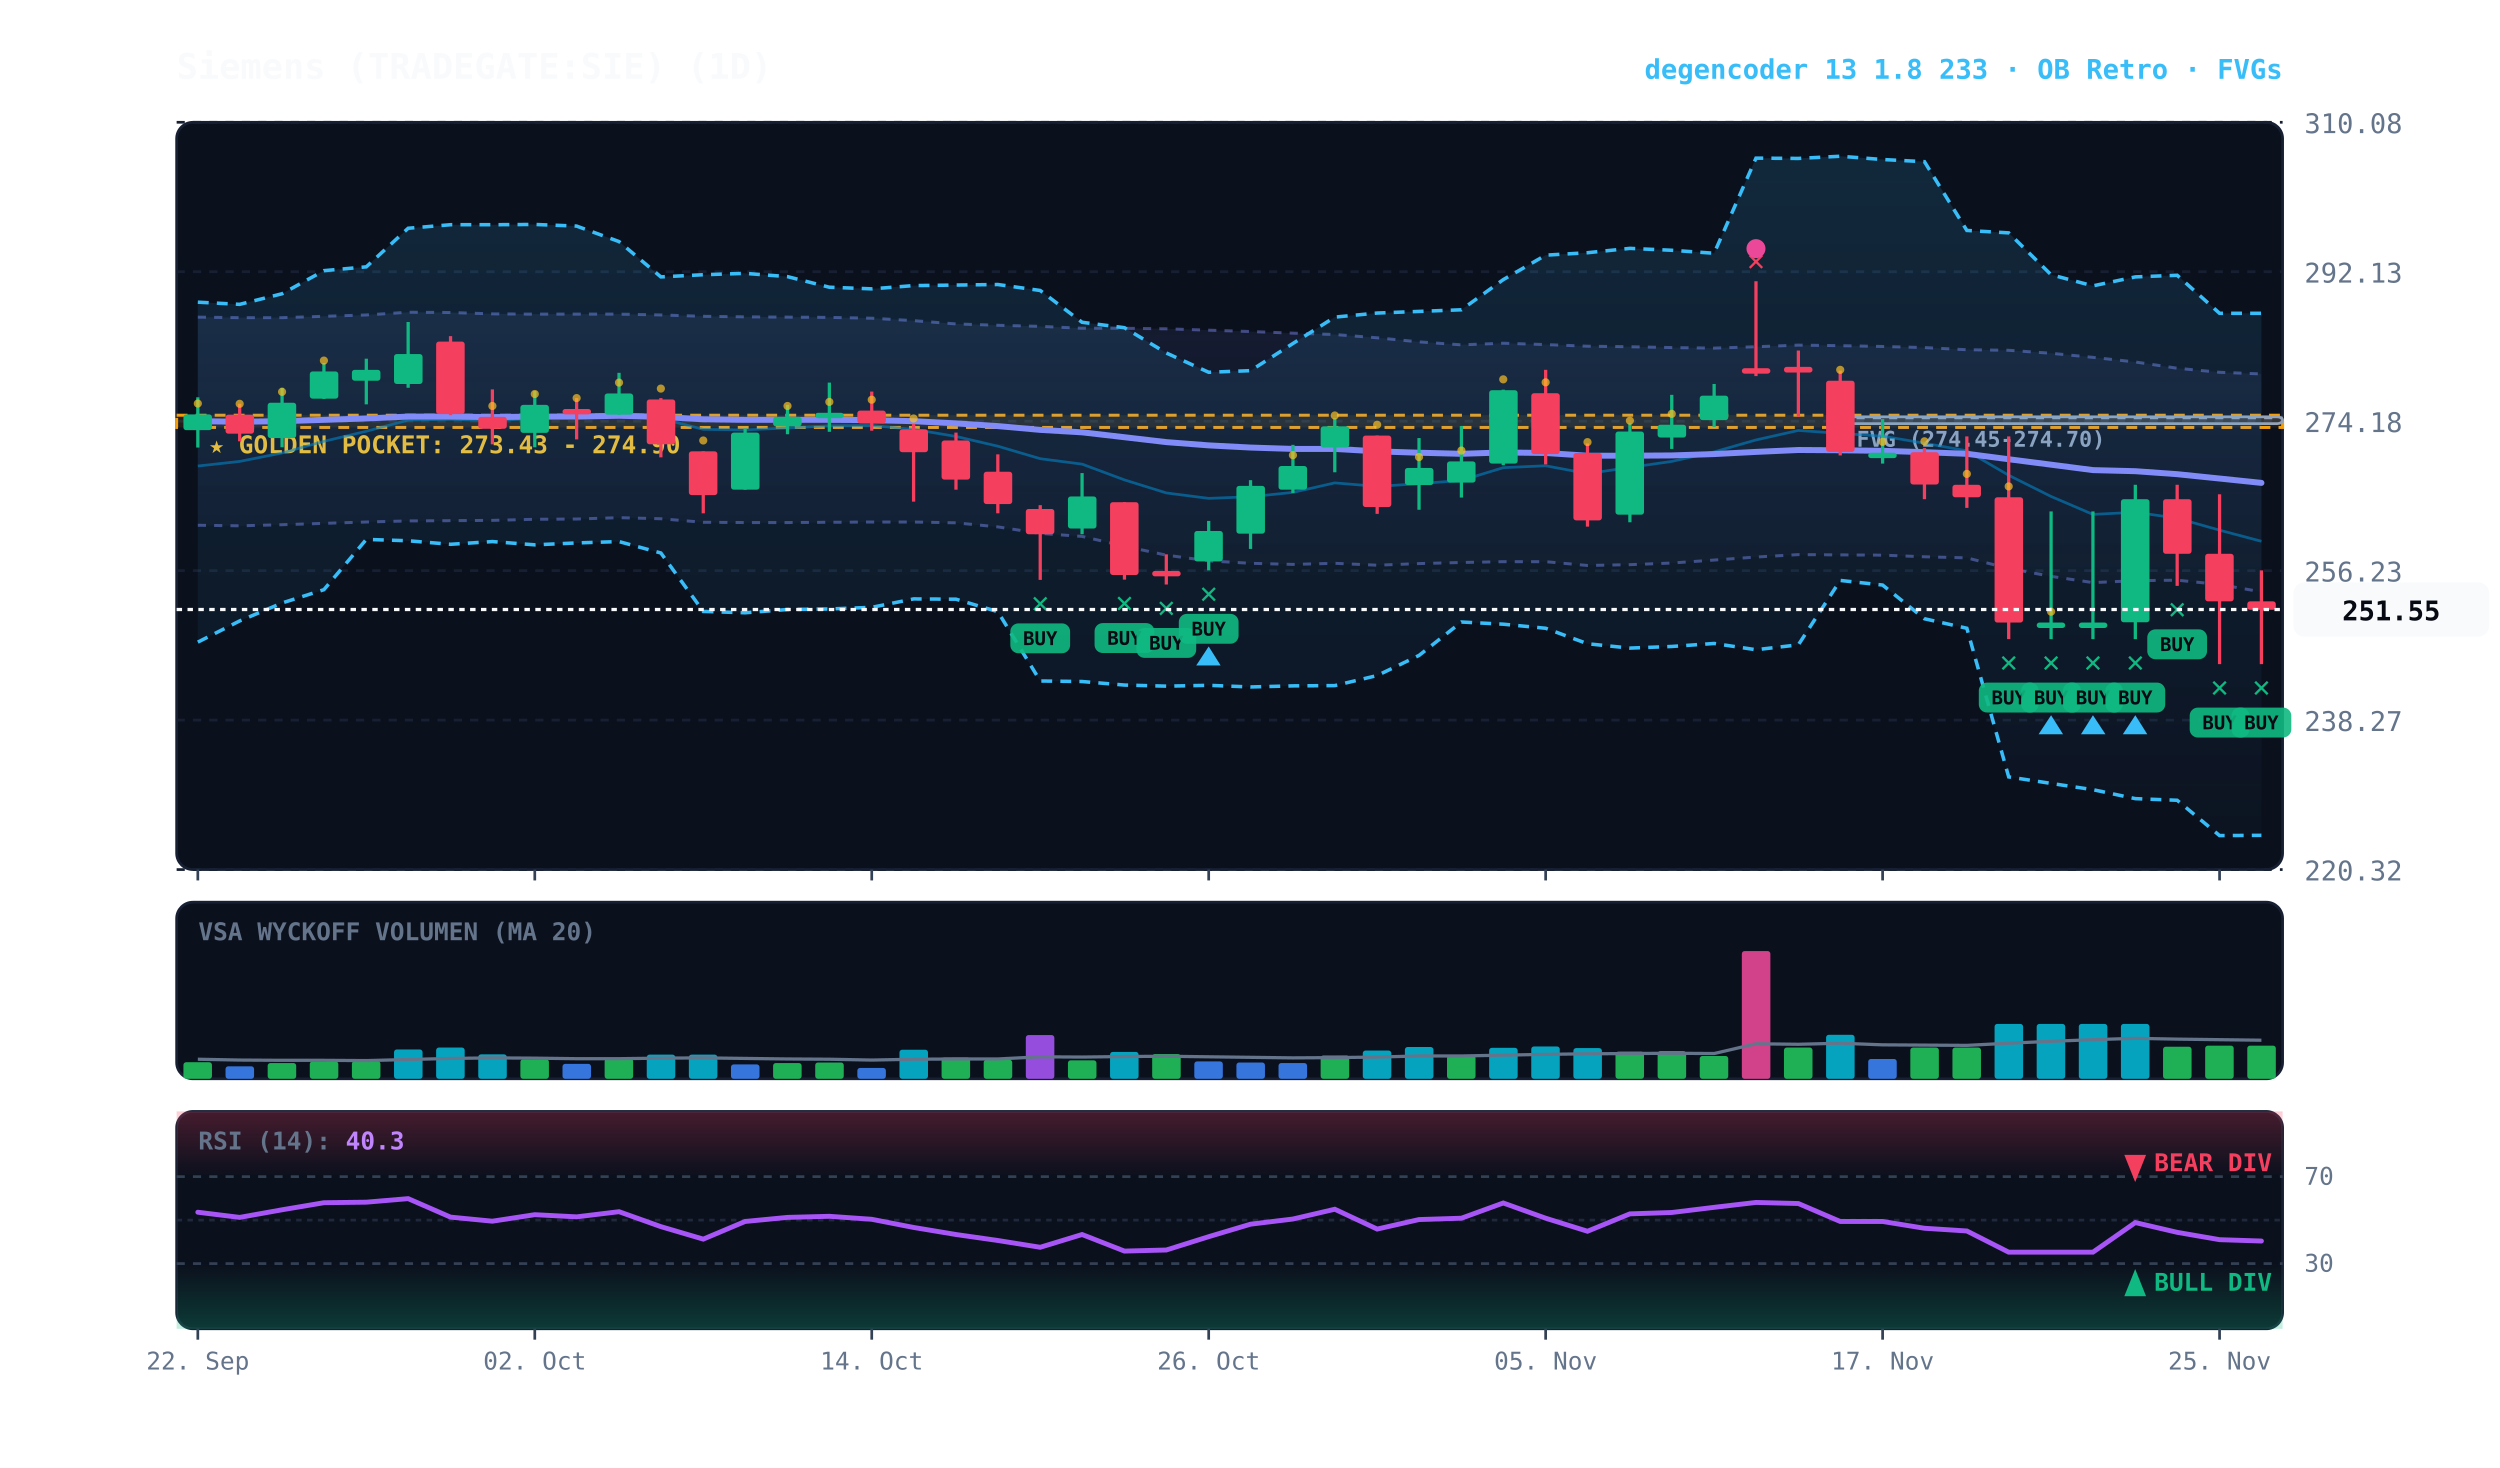
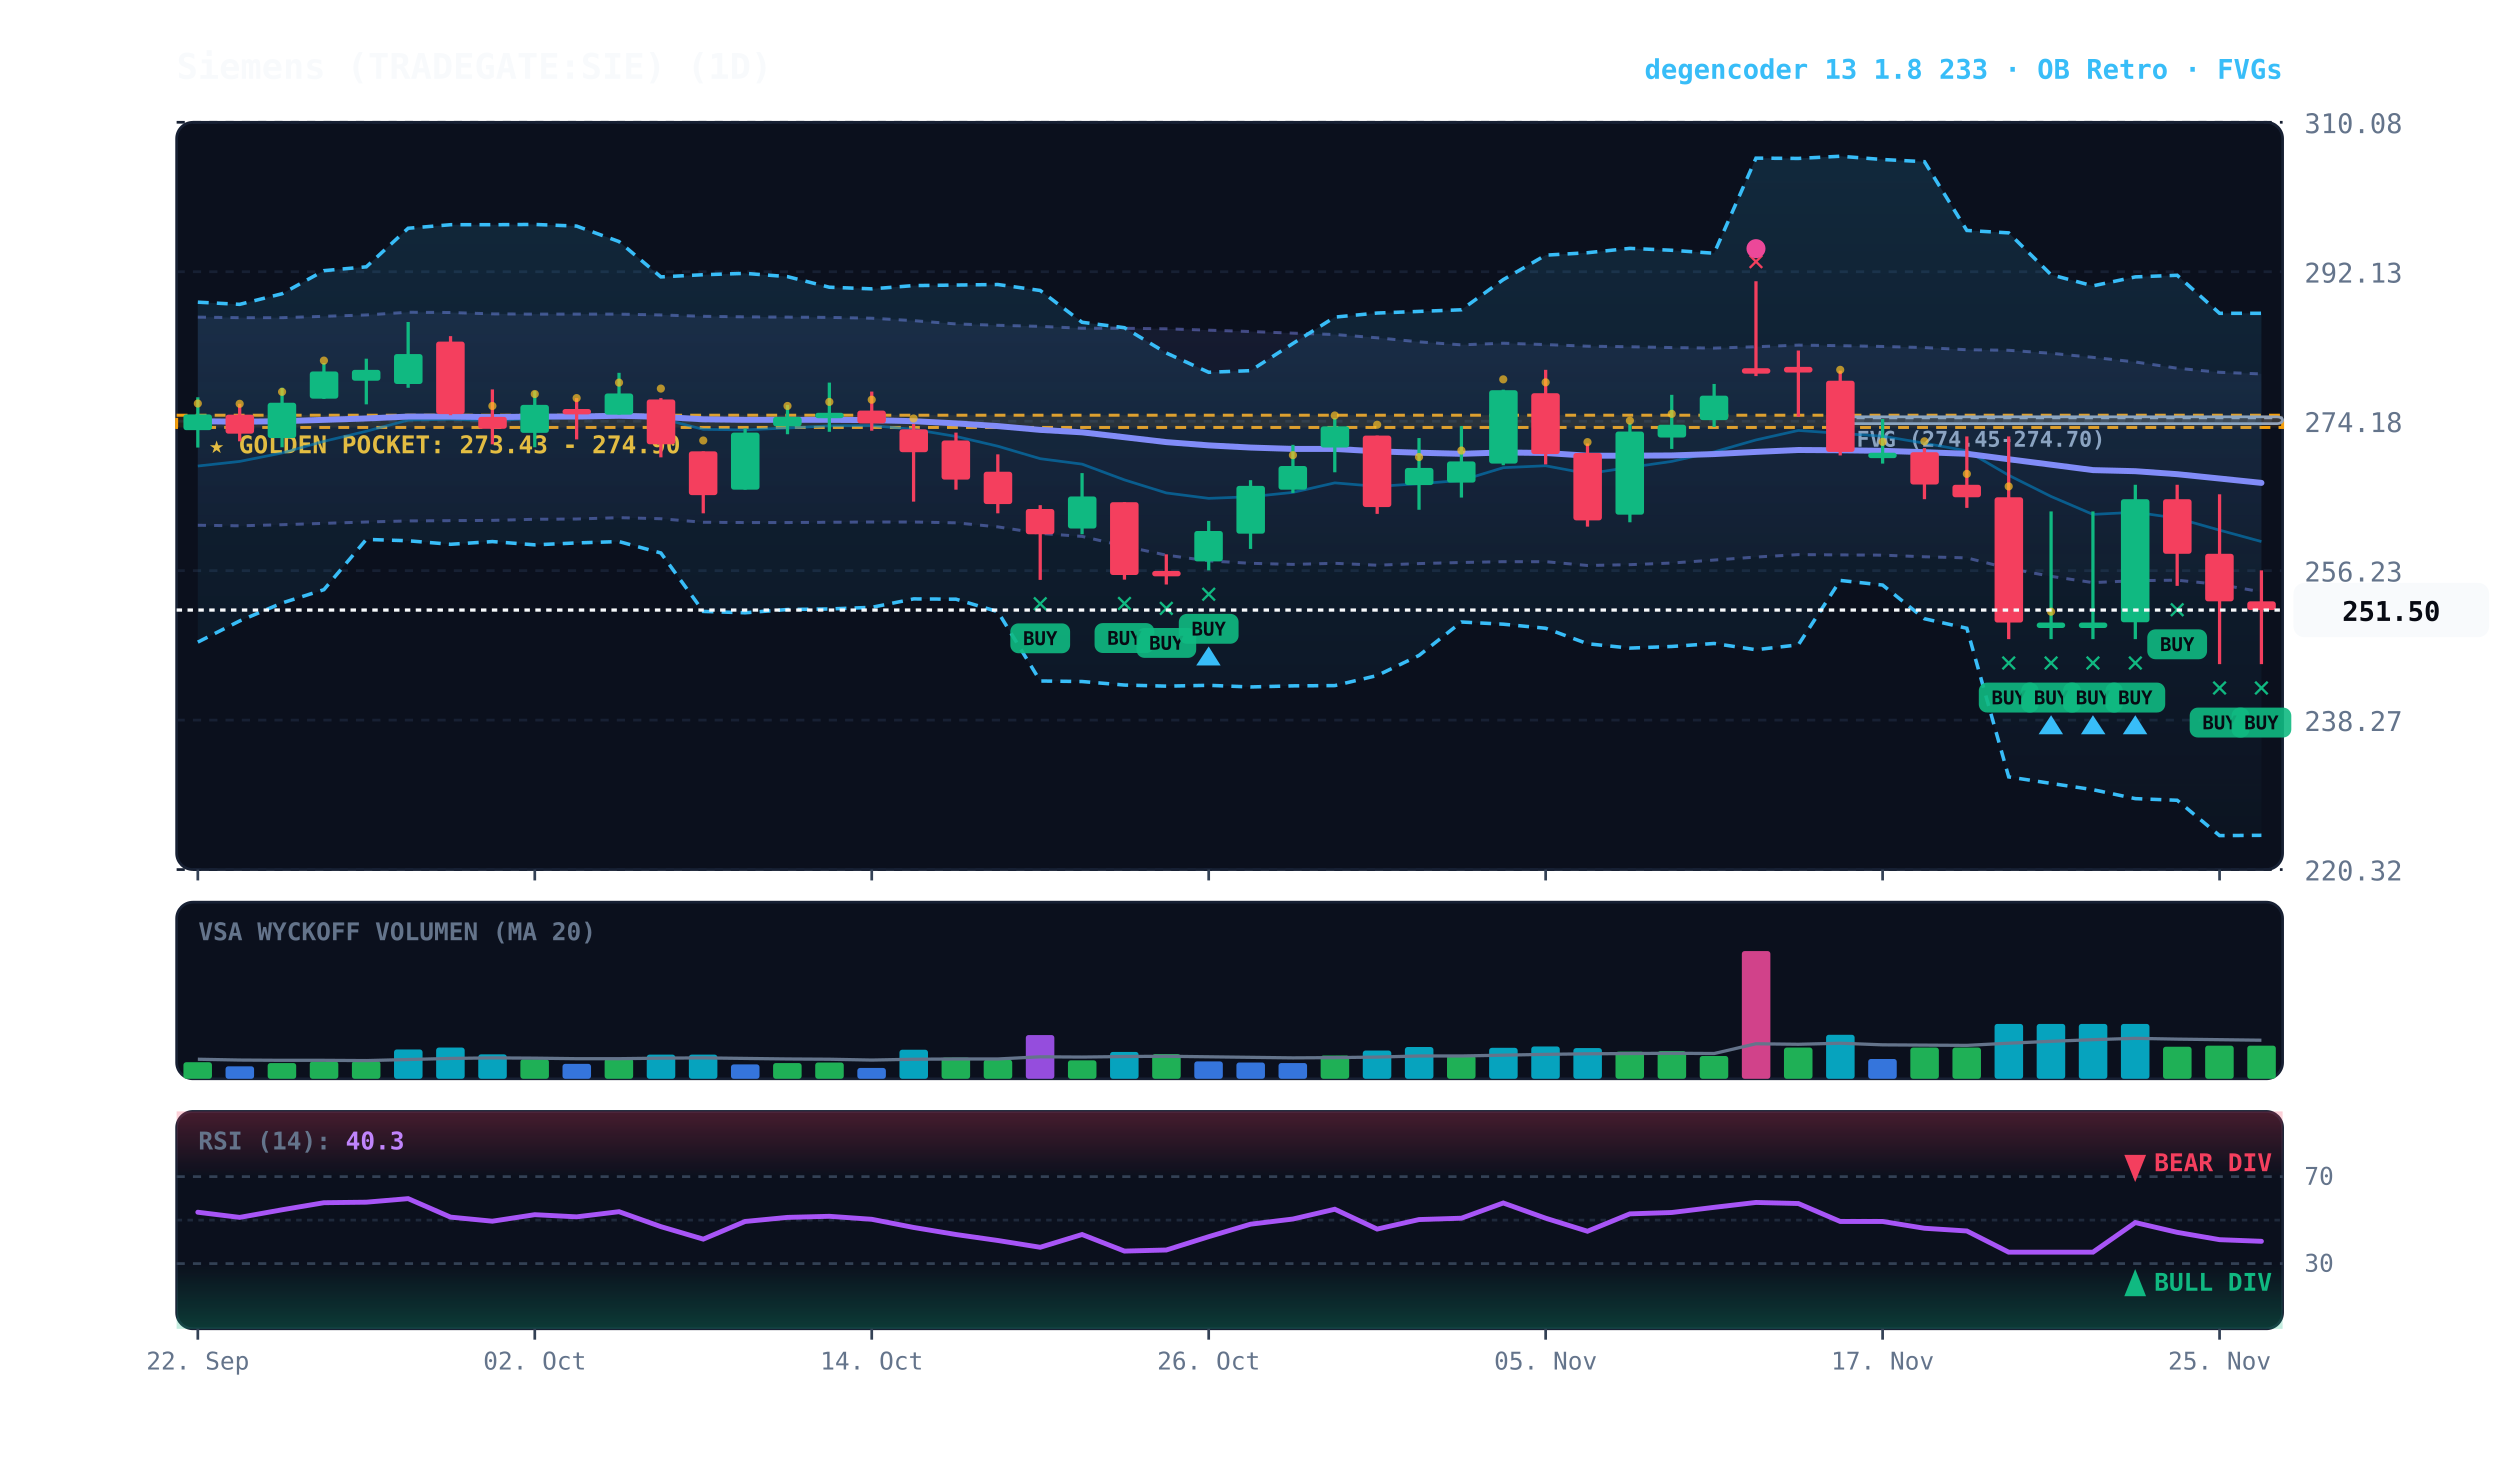
<svg xmlns="http://www.w3.org/2000/svg" viewBox="0 0 920 540" width="100%" height="100%" style="background:#070a13; font-family:'JetBrains Mono', monospace;">
  <defs>
    <linearGradient id="cloud-grad" x1="0%" y1="0%" x2="0%" y2="100%">
      <stop offset="0%" stop-color="#38bdf8" stop-opacity="0.14" />
      <stop offset="100%" stop-color="#38bdf8" stop-opacity="0.02" />
    </linearGradient>
    <linearGradient id="rfe-cloud" x1="0%" y1="0%" x2="0%" y2="100%">
      <stop offset="0%" stop-color="#818cf8" stop-opacity="0.09" />
      <stop offset="100%" stop-color="#818cf8" stop-opacity="0.02" />
    </linearGradient>
    <linearGradient id="rsi-overbought" x1="0%" y1="0%" x2="0%" y2="100%">
      <stop offset="0%" stop-color="#f43f5e" stop-opacity="0.25" />
      <stop offset="100%" stop-color="#f43f5e" stop-opacity="0.0" />
    </linearGradient>
    <linearGradient id="rsi-oversold" x1="0%" y1="0%" x2="0%" y2="100%">
      <stop offset="0%" stop-color="#10b981" stop-opacity="0.0" />
      <stop offset="100%" stop-color="#10b981" stop-opacity="0.25" />
    </linearGradient>
  </defs>
  <rect x="65" y="45" width="775" height="275" fill="#0b101d" rx="6" stroke="#172033" stroke-width="1" />
  <rect x="65" y="332" width="775" height="65" fill="#0b101d" rx="6" stroke="#172033" stroke-width="1" />
  <rect x="65" y="409" width="775" height="80" fill="#0b101d" rx="6" stroke="#172033" stroke-width="1" />
  <line x1="65" y1="320.0" x2="840" y2="320.0" stroke="#172033" stroke-dasharray="3,3" stroke-width="1" />
  <text x="848" y="324.0" fill="#64748b" font-size="10" text-anchor="start">220.32</text>
  <line x1="65" y1="265.0" x2="840" y2="265.0" stroke="#172033" stroke-dasharray="3,3" stroke-width="1" />
  <text x="848" y="269.0" fill="#64748b" font-size="10" text-anchor="start">238.27</text>
  <line x1="65" y1="210.0" x2="840" y2="210.0" stroke="#172033" stroke-dasharray="3,3" stroke-width="1" />
  <text x="848" y="214.0" fill="#64748b" font-size="10" text-anchor="start">256.23</text>
  <line x1="65" y1="155.0" x2="840" y2="155.0" stroke="#172033" stroke-dasharray="3,3" stroke-width="1" />
  <text x="848" y="159.0" fill="#64748b" font-size="10" text-anchor="start">274.18</text>
  <line x1="65" y1="100.0" x2="840" y2="100.0" stroke="#172033" stroke-dasharray="3,3" stroke-width="1" />
  <text x="848" y="104.0" fill="#64748b" font-size="10" text-anchor="start">292.13</text>
  <line x1="65" y1="45.0" x2="840" y2="45.0" stroke="#172033" stroke-dasharray="3,3" stroke-width="1" />
  <text x="848" y="49.0" fill="#64748b" font-size="10" text-anchor="start">310.08</text>
  <rect x="65" y="152.8" width="775" height="4.5" fill="rgba(245, 158, 11, 0.10)" stroke="#f59e0b" stroke-dasharray="4,3" stroke-width="1.1" />
  <text x="77" y="166.8" fill="#fbbf24" font-size="9" font-weight="bold">★ GOLDEN POCKET: 273.43 - 274.90</text>
  <rect x="677.2" y="153.4" width="162.8" height="2.5" fill="rgba(148, 163, 184, 0.18)" stroke="#94a3b8" stroke-width="1" rx="2" />
  <line x1="677.2" y1="153.8" x2="840" y2="153.8" stroke="#94a3b8" stroke-dasharray="3,3" stroke-width="1" />
  <text x="683.2" y="164.4" fill="#94a3b8" font-size="8" font-weight="bold">FVG (274.45-274.70)</text>
  <polygon points="72.8,116.7 88.2,116.9 103.8,116.9 119.2,116.4 134.8,115.9 150.2,114.9 165.8,115.0 181.2,115.5 196.8,115.6 212.2,115.6 227.8,115.6 243.2,115.9 258.8,116.4 274.2,116.6 289.8,116.7 305.2,116.8 320.8,117.1 336.2,118.0 351.8,119.2 367.2,119.7 382.8,120.1 398.2,120.8 413.8,120.8 429.2,121.0 444.8,121.5 460.2,122.0 475.8,122.6 491.2,123.1 506.8,124.3 522.2,125.8 537.8,126.9 553.2,126.3 568.8,126.8 584.2,127.4 599.8,127.6 615.2,127.9 630.8,128.1 646.2,127.6 661.8,127.0 677.2,127.2 692.8,127.5 708.2,127.9 723.8,128.7 739.2,128.9 754.8,130.0 770.2,131.5 785.8,133.2 801.2,135.5 816.8,137.0 832.2,137.6 832.2,217.8 816.8,215.1 801.2,213.5 785.8,213.7 770.2,214.4 754.8,212.1 739.2,209.2 723.8,205.3 708.2,204.9 692.8,204.3 677.2,204.2 661.8,204.1 646.2,205.0 630.8,206.1 615.2,207.2 599.8,207.8 584.2,208.1 568.8,206.7 553.2,206.7 537.8,207.0 522.2,207.4 506.8,208.0 491.2,207.3 475.8,207.7 460.2,207.3 444.8,206.4 429.2,204.3 413.8,201.0 398.2,197.4 382.8,196.3 367.2,193.9 351.8,192.4 336.2,192.1 320.8,192.1 305.2,192.2 289.8,192.3 274.2,192.3 258.8,192.2 243.2,190.9 227.8,190.5 212.2,191.0 196.8,191.1 181.2,191.5 165.8,191.6 150.2,191.7 134.8,192.1 119.2,192.6 103.8,193.1 88.2,193.5 72.8,193.3" fill="url(#rfe-cloud)" />
  <polyline points="72.8,116.7 88.2,116.9 103.8,116.9 119.2,116.4 134.8,115.9 150.2,114.9 165.8,115.0 181.2,115.5 196.8,115.6 212.2,115.6 227.8,115.6 243.2,115.9 258.8,116.4 274.2,116.6 289.8,116.7 305.2,116.8 320.8,117.1 336.2,118.0 351.8,119.2 367.2,119.7 382.8,120.1 398.2,120.8 413.8,120.8 429.2,121.0 444.8,121.5 460.2,122.0 475.8,122.6 491.2,123.1 506.8,124.3 522.2,125.8 537.8,126.9 553.2,126.3 568.8,126.8 584.2,127.4 599.8,127.6 615.2,127.9 630.8,128.1 646.2,127.6 661.8,127.0 677.2,127.2 692.8,127.5 708.2,127.9 723.8,128.7 739.2,128.9 754.8,130.0 770.2,131.5 785.8,133.2 801.2,135.5 816.8,137.0 832.2,137.6" fill="none" stroke="#818cf8" stroke-width="1.1" stroke-opacity="0.45" stroke-dasharray="3,3" />
  <polyline points="72.8,193.3 88.2,193.5 103.8,193.1 119.2,192.6 134.8,192.1 150.2,191.7 165.8,191.6 181.2,191.5 196.8,191.1 212.2,191.0 227.8,190.5 243.2,190.9 258.8,192.2 274.2,192.3 289.8,192.3 305.2,192.2 320.8,192.1 336.2,192.1 351.8,192.4 367.2,193.9 382.8,196.3 398.2,197.4 413.8,201.0 429.2,204.3 444.8,206.4 460.2,207.3 475.8,207.7 491.2,207.3 506.8,208.0 522.2,207.4 537.8,207.0 553.2,206.7 568.8,206.7 584.2,208.1 599.8,207.8 615.2,207.2 630.8,206.1 646.2,205.0 661.8,204.1 677.2,204.2 692.8,204.3 708.2,204.9 723.8,205.3 739.2,209.2 754.8,212.1 770.2,214.4 785.8,213.7 801.2,213.5 816.8,215.1 832.2,217.8" fill="none" stroke="#818cf8" stroke-width="1.1" stroke-opacity="0.45" stroke-dasharray="3,3" />
  <polygon points="72.8,111.2 88.2,112.0 103.8,108.1 119.2,99.6 134.8,98.2 150.2,84.0 165.8,82.7 181.2,82.7 196.8,82.6 212.2,83.2 227.8,88.9 243.2,101.9 258.8,101.1 274.2,100.6 289.8,101.8 305.2,105.7 320.8,106.3 336.2,105.1 351.8,104.9 367.2,104.7 382.8,106.9 398.2,118.6 413.8,120.6 429.2,129.9 444.8,137.0 460.2,136.4 475.8,126.4 491.2,116.7 506.8,115.2 522.2,114.6 537.8,114.0 553.2,102.9 568.8,93.9 584.2,93.0 599.8,91.4 615.2,92.1 630.8,93.2 646.2,58.2 661.8,58.3 677.2,57.5 692.8,58.7 708.2,59.5 723.8,84.8 739.2,85.7 754.8,101.1 770.2,105.2 785.8,101.9 801.2,101.3 816.8,115.3 832.2,115.3 832.2,307.4 816.8,307.5 801.2,294.5 785.8,293.9 770.2,290.6 754.8,288.3 739.2,285.9 723.8,231.2 708.2,227.7 692.8,215.3 677.2,213.6 661.8,237.3 646.2,239.1 630.8,236.8 615.2,237.9 599.8,238.5 584.2,236.9 568.8,231.2 553.2,229.7 537.8,228.9 522.2,241.2 506.8,248.6 491.2,252.3 475.8,252.4 460.2,252.8 444.8,252.2 429.2,252.5 413.8,252.1 398.2,250.8 382.8,250.6 367.2,225.1 351.8,220.5 336.2,220.4 320.8,223.5 305.2,224.1 289.8,224.3 274.2,225.5 258.8,225.0 243.2,203.5 227.8,199.3 212.2,199.8 196.8,200.5 181.2,199.3 165.8,200.3 150.2,199.0 134.8,198.5 119.2,217.0 103.8,221.9 88.2,228.5 72.8,236.3" fill="url(#cloud-grad)" />
  <polyline points="72.8,111.2 88.2,112.0 103.8,108.1 119.2,99.6 134.8,98.2 150.2,84.0 165.8,82.7 181.2,82.7 196.8,82.6 212.2,83.2 227.8,88.9 243.2,101.9 258.8,101.1 274.2,100.6 289.8,101.8 305.2,105.7 320.8,106.3 336.2,105.1 351.8,104.9 367.2,104.7 382.8,106.9 398.2,118.6 413.8,120.6 429.2,129.9 444.8,137.0 460.2,136.4 475.8,126.4 491.2,116.7 506.8,115.2 522.2,114.6 537.8,114.0 553.2,102.9 568.8,93.9 584.2,93.0 599.8,91.4 615.2,92.1 630.8,93.2 646.2,58.2 661.8,58.3 677.2,57.5 692.8,58.7 708.2,59.5 723.8,84.8 739.2,85.7 754.8,101.1 770.2,105.2 785.8,101.9 801.2,101.3 816.8,115.3 832.2,115.3" fill="none" stroke="#38bdf8" stroke-width="1.3" stroke-dasharray="4,3" />
  <polyline points="72.8,236.3 88.2,228.5 103.8,221.9 119.2,217.0 134.8,198.5 150.2,199.0 165.8,200.3 181.2,199.3 196.8,200.5 212.2,199.8 227.8,199.3 243.2,203.5 258.8,225.0 274.2,225.5 289.8,224.3 305.2,224.1 320.8,223.5 336.2,220.4 351.8,220.5 367.2,225.1 382.8,250.6 398.2,250.8 413.8,252.1 429.2,252.5 444.8,252.2 460.2,252.8 475.8,252.4 491.2,252.3 506.8,248.6 522.2,241.2 537.8,228.9 553.2,229.7 568.8,231.2 584.2,236.9 599.8,238.5 615.2,237.9 630.8,236.8 646.2,239.1 661.8,237.3 677.2,213.6 692.8,215.3 708.2,227.7 723.8,231.2 739.2,285.9 754.8,288.3 770.2,290.6 785.8,293.9 801.2,294.5 816.8,307.5 832.2,307.4" fill="none" stroke="#38bdf8" stroke-width="1.3" stroke-dasharray="4,3" />
-   <polyline points="72.8,171.5 88.2,169.8 103.8,166.7 119.2,162.4 134.8,158.7 150.2,154.6 165.8,154.3 181.2,154.8 196.8,154.0 212.2,153.6 227.8,152.4 243.2,154.0 258.8,158.0 274.2,158.2 289.8,157.5 305.2,156.7 320.8,156.6 336.2,158.0 351.8,160.6 367.2,164.2 382.8,168.8 398.2,170.8 413.8,176.6 429.2,181.4 444.8,183.4 460.2,182.8 475.8,181.2 491.2,177.7 506.8,179.0 522.2,178.0 537.8,176.8 553.2,172.1 568.8,171.4 584.2,174.3 599.8,172.0 615.2,169.8 630.8,166.3 646.2,161.9 661.8,158.4 677.2,159.5 692.8,160.5 708.2,163.1 723.8,165.9 739.2,174.9 754.8,182.7 770.2,189.3 785.8,188.5 801.2,190.7 816.8,195.1 832.2,199.2" fill="none" stroke="#0284c7" stroke-width="1.0" stroke-opacity="0.6" />
+   <polyline points="72.8,171.5 88.2,169.8 103.8,166.7 119.2,162.4 134.8,158.7 150.2,154.6 165.8,154.3 181.2,154.8 196.8,154.0 212.2,153.6 227.8,152.4 243.2,154.0 258.8,158.0 274.2,158.2 289.8,157.5 305.2,156.7 320.8,156.6 336.2,158.0 351.8,160.6 367.2,164.2 382.8,168.8 398.2,170.8 413.8,176.6 429.2,181.4 444.8,183.4 460.2,182.8 475.8,181.2 491.2,177.7 506.8,179.0 522.2,178.0 537.8,176.8 553.2,172.1 568.8,171.4 584.2,174.3 599.8,172.0 615.2,169.8 630.8,166.3 646.2,161.9 661.8,158.4 677.2,159.5 692.8,160.5 708.2,163.1 723.8,165.9 739.2,174.9 754.8,182.7 770.2,189.3 785.8,188.5 801.2,190.7 816.8,195.1 832.2,199.3" fill="none" stroke="#0284c7" stroke-width="1.0" stroke-opacity="0.6" />
  <polyline points="72.8,155.0 88.2,155.2 103.8,155.0 119.2,154.5 134.8,154.0 150.2,153.3 165.8,153.3 181.2,153.5 196.8,153.3 212.2,153.3 227.8,153.0 243.2,153.4 258.8,154.3 274.2,154.5 289.8,154.5 305.2,154.5 320.8,154.6 336.2,155.0 351.8,155.8 367.2,156.8 382.8,158.2 398.2,159.1 413.8,160.9 429.2,162.7 444.8,163.9 460.2,164.7 475.8,165.2 491.2,165.2 506.8,166.1 522.2,166.6 537.8,167.0 553.2,166.5 568.8,166.7 584.2,167.7 599.8,167.7 615.2,167.6 630.8,167.1 646.2,166.3 661.8,165.6 677.2,165.7 692.8,165.9 708.2,166.4 723.8,167.0 739.2,169.0 754.8,171.0 770.2,173.0 785.8,173.4 801.2,174.5 816.8,176.1 832.2,177.7" fill="none" stroke="#818cf8" stroke-width="2.2" stroke-linecap="round" />
  <line x1="72.8" y1="146.2" x2="72.8" y2="164.7" stroke="#10b981" stroke-width="1.2" />
  <rect x="67.5" y="152.5" width="10.5" height="5.8" fill="#10b981" rx="1" />
  <circle cx="72.8" cy="148.5" r="1.5" fill="#fbbf24" opacity="0.7" />
  <line x1="88.2" y1="148.6" x2="88.2" y2="162.4" stroke="#f43f5e" stroke-width="1.2" />
  <rect x="83.0" y="152.6" width="10.5" height="7.0" fill="#f43f5e" rx="1" />
  <circle cx="88.2" cy="148.6" r="1.5" fill="#fbbf24" opacity="0.7" />
  <line x1="103.8" y1="142.7" x2="103.8" y2="164.6" stroke="#10b981" stroke-width="1.2" />
  <rect x="98.5" y="148.2" width="10.5" height="13.0" fill="#10b981" rx="1" />
  <circle cx="103.8" cy="144.2" r="1.5" fill="#fbbf24" opacity="0.7" />
  <line x1="119.2" y1="133.6" x2="119.2" y2="146.8" stroke="#10b981" stroke-width="1.2" />
  <rect x="114.0" y="136.7" width="10.5" height="10.0" fill="#10b981" rx="1" />
  <circle cx="119.2" cy="132.7" r="1.5" fill="#fbbf24" opacity="0.7" />
  <line x1="134.8" y1="132.0" x2="134.8" y2="148.8" stroke="#10b981" stroke-width="1.2" />
  <rect x="129.5" y="136.1" width="10.5" height="4.0" fill="#10b981" rx="1" />
  <line x1="150.2" y1="118.5" x2="150.2" y2="142.7" stroke="#10b981" stroke-width="1.2" />
  <rect x="145.0" y="130.3" width="10.5" height="11.0" fill="#10b981" rx="1" />
  <line x1="165.8" y1="123.7" x2="165.8" y2="152.8" stroke="#f43f5e" stroke-width="1.2" />
  <rect x="160.5" y="125.7" width="10.5" height="26.7" fill="#f43f5e" rx="1" />
  <line x1="181.2" y1="143.3" x2="181.2" y2="163.5" stroke="#f43f5e" stroke-width="1.2" />
  <rect x="176.0" y="153.4" width="10.5" height="4.4" fill="#f43f5e" rx="1" />
  <circle cx="181.2" cy="149.4" r="1.5" fill="#fbbf24" opacity="0.7" />
  <line x1="196.8" y1="143.9" x2="196.8" y2="164.6" stroke="#10b981" stroke-width="1.2" />
  <rect x="191.5" y="149.0" width="10.5" height="10.3" fill="#10b981" rx="1" />
  <circle cx="196.8" cy="145.0" r="1.5" fill="#fbbf24" opacity="0.7" />
  <line x1="212.2" y1="146.5" x2="212.2" y2="161.7" stroke="#f43f5e" stroke-width="1.2" />
  <rect x="207.0" y="150.5" width="10.5" height="2.0" fill="#f43f5e" rx="1" />
  <circle cx="212.2" cy="146.5" r="1.5" fill="#fbbf24" opacity="0.7" />
  <line x1="227.8" y1="137.2" x2="227.8" y2="152.6" stroke="#10b981" stroke-width="1.2" />
  <rect x="222.5" y="144.8" width="10.5" height="7.8" fill="#10b981" rx="1" />
  <circle cx="227.8" cy="140.8" r="1.5" fill="#fbbf24" opacity="0.7" />
  <line x1="243.2" y1="146.5" x2="243.2" y2="168.3" stroke="#f43f5e" stroke-width="1.2" />
  <rect x="238.0" y="147.0" width="10.5" height="16.5" fill="#f43f5e" rx="1" />
  <circle cx="243.2" cy="143.0" r="1.5" fill="#fbbf24" opacity="0.7" />
  <line x1="258.8" y1="166.1" x2="258.8" y2="188.9" stroke="#f43f5e" stroke-width="1.2" />
  <rect x="253.5" y="166.1" width="10.5" height="16.1" fill="#f43f5e" rx="1" />
  <circle cx="258.8" cy="162.1" r="1.5" fill="#fbbf24" opacity="0.7" />
  <line x1="274.2" y1="157.7" x2="274.2" y2="180.2" stroke="#10b981" stroke-width="1.2" />
  <rect x="269.0" y="159.2" width="10.5" height="21.0" fill="#10b981" rx="1" />
  <line x1="289.8" y1="149.0" x2="289.8" y2="159.8" stroke="#10b981" stroke-width="1.2" />
  <rect x="284.5" y="153.4" width="10.5" height="3.5" fill="#10b981" rx="1" />
  <circle cx="289.8" cy="149.4" r="1.5" fill="#fbbf24" opacity="0.7" />
  <line x1="305.2" y1="140.8" x2="305.2" y2="158.9" stroke="#10b981" stroke-width="1.2" />
  <rect x="300.0" y="151.9" width="10.5" height="2.0" fill="#10b981" rx="1" />
  <circle cx="305.2" cy="147.9" r="1.5" fill="#fbbf24" opacity="0.7" />
  <line x1="320.8" y1="144.1" x2="320.8" y2="158.5" stroke="#f43f5e" stroke-width="1.2" />
  <rect x="315.5" y="151.1" width="10.5" height="4.7" fill="#f43f5e" rx="1" />
  <circle cx="320.8" cy="147.1" r="1.5" fill="#fbbf24" opacity="0.7" />
  <line x1="336.2" y1="156.0" x2="336.2" y2="184.6" stroke="#f43f5e" stroke-width="1.2" />
  <rect x="331.0" y="158.0" width="10.5" height="8.4" fill="#f43f5e" rx="1" />
  <circle cx="336.2" cy="154.0" r="1.5" fill="#fbbf24" opacity="0.7" />
  <line x1="351.8" y1="159.2" x2="351.8" y2="180.2" stroke="#f43f5e" stroke-width="1.2" />
  <rect x="346.5" y="162.1" width="10.5" height="14.4" fill="#f43f5e" rx="1" />
  <line x1="367.2" y1="167.2" x2="367.2" y2="188.9" stroke="#f43f5e" stroke-width="1.2" />
  <rect x="362.0" y="173.6" width="10.5" height="11.9" fill="#f43f5e" rx="1" />
  <line x1="382.8" y1="185.9" x2="382.8" y2="213.4" stroke="#f43f5e" stroke-width="1.2" />
  <rect x="377.5" y="187.3" width="10.5" height="9.3" fill="#f43f5e" rx="1" />
  <text x="382.8" y="225.4" fill="#10b981" font-size="11" font-weight="bold" text-anchor="middle">✕</text>
  <rect x="371.8" y="229.4" width="22" height="11" fill="#10b981" rx="3" opacity="0.9" />
  <text x="382.8" y="237.4" fill="#070a13" font-size="7" font-weight="bold" text-anchor="middle">BUY</text>
  <line x1="398.2" y1="174.1" x2="398.2" y2="196.6" stroke="#10b981" stroke-width="1.2" />
  <rect x="393.0" y="182.7" width="10.5" height="11.8" fill="#10b981" rx="1" />
  <line x1="413.8" y1="184.8" x2="413.8" y2="213.3" stroke="#f43f5e" stroke-width="1.2" />
  <rect x="408.5" y="184.8" width="10.5" height="26.8" fill="#f43f5e" rx="1" />
  <text x="413.8" y="225.3" fill="#10b981" font-size="11" font-weight="bold" text-anchor="middle">✕</text>
  <rect x="402.8" y="229.3" width="22" height="11" fill="#10b981" rx="3" opacity="0.9" />
  <text x="413.8" y="237.3" fill="#070a13" font-size="7" font-weight="bold" text-anchor="middle">BUY</text>
  <line x1="429.2" y1="204.0" x2="429.2" y2="215.1" stroke="#f43f5e" stroke-width="1.2" />
  <rect x="424.0" y="210.1" width="10.5" height="2.0" fill="#f43f5e" rx="1" />
  <text x="429.2" y="227.1" fill="#10b981" font-size="11" font-weight="bold" text-anchor="middle">✕</text>
  <rect x="418.2" y="231.1" width="22" height="11" fill="#10b981" rx="3" opacity="0.9" />
  <text x="429.2" y="239.1" fill="#070a13" font-size="7" font-weight="bold" text-anchor="middle">BUY</text>
  <line x1="444.8" y1="191.7" x2="444.8" y2="209.9" stroke="#10b981" stroke-width="1.2" />
  <rect x="439.5" y="195.4" width="10.5" height="11.2" fill="#10b981" rx="1" />
  <text x="444.8" y="221.9" fill="#10b981" font-size="11" font-weight="bold" text-anchor="middle">✕</text>
  <rect x="433.8" y="225.9" width="22" height="11" fill="#10b981" rx="3" opacity="0.9" />
  <text x="444.8" y="233.9" fill="#070a13" font-size="7" font-weight="bold" text-anchor="middle">BUY</text>
  <polygon points="444.8,237.9 440.2,244.9 449.2,244.9" fill="#38bdf8" />
  <line x1="460.2" y1="176.7" x2="460.2" y2="202.0" stroke="#10b981" stroke-width="1.2" />
  <rect x="455.0" y="178.8" width="10.5" height="17.6" fill="#10b981" rx="1" />
  <line x1="475.8" y1="163.7" x2="475.8" y2="181.4" stroke="#10b981" stroke-width="1.2" />
  <rect x="470.5" y="171.5" width="10.5" height="8.7" fill="#10b981" rx="1" />
  <circle cx="475.8" cy="167.5" r="1.5" fill="#fbbf24" opacity="0.7" />
  <line x1="491.2" y1="153.9" x2="491.2" y2="173.8" stroke="#10b981" stroke-width="1.2" />
  <rect x="486.0" y="156.9" width="10.5" height="7.8" fill="#10b981" rx="1" />
  <circle cx="491.2" cy="152.9" r="1.5" fill="#fbbf24" opacity="0.7" />
  <line x1="506.8" y1="160.3" x2="506.8" y2="189.1" stroke="#f43f5e" stroke-width="1.2" />
  <rect x="501.5" y="160.3" width="10.5" height="26.3" fill="#f43f5e" rx="1" />
  <circle cx="506.8" cy="156.3" r="1.5" fill="#fbbf24" opacity="0.7" />
  <line x1="522.2" y1="161.2" x2="522.2" y2="187.6" stroke="#10b981" stroke-width="1.2" />
  <rect x="517.0" y="172.2" width="10.5" height="6.3" fill="#10b981" rx="1" />
  <circle cx="522.2" cy="168.2" r="1.5" fill="#fbbf24" opacity="0.7" />
  <line x1="537.8" y1="156.8" x2="537.8" y2="183.1" stroke="#10b981" stroke-width="1.2" />
  <rect x="532.5" y="169.8" width="10.5" height="7.8" fill="#10b981" rx="1" />
  <circle cx="537.8" cy="165.8" r="1.5" fill="#fbbf24" opacity="0.7" />
  <line x1="553.2" y1="143.4" x2="553.2" y2="171.2" stroke="#10b981" stroke-width="1.2" />
  <rect x="548.0" y="143.6" width="10.5" height="27.0" fill="#10b981" rx="1" />
  <circle cx="553.2" cy="139.6" r="1.5" fill="#fbbf24" opacity="0.7" />
  <line x1="568.8" y1="136.1" x2="568.8" y2="170.9" stroke="#f43f5e" stroke-width="1.2" />
  <rect x="563.5" y="144.7" width="10.5" height="22.4" fill="#f43f5e" rx="1" />
  <circle cx="568.8" cy="140.7" r="1.5" fill="#fbbf24" opacity="0.7" />
  <line x1="584.2" y1="163.2" x2="584.2" y2="193.8" stroke="#f43f5e" stroke-width="1.2" />
  <rect x="579.0" y="166.7" width="10.5" height="24.8" fill="#f43f5e" rx="1" />
  <circle cx="584.2" cy="162.7" r="1.5" fill="#fbbf24" opacity="0.7" />
  <line x1="599.8" y1="155.8" x2="599.8" y2="192.2" stroke="#10b981" stroke-width="1.2" />
  <rect x="594.5" y="158.8" width="10.5" height="30.6" fill="#10b981" rx="1" />
  <circle cx="599.8" cy="154.8" r="1.5" fill="#fbbf24" opacity="0.7" />
  <line x1="615.2" y1="145.3" x2="615.2" y2="165.2" stroke="#10b981" stroke-width="1.2" />
  <rect x="610.0" y="156.3" width="10.5" height="4.7" fill="#10b981" rx="1" />
  <circle cx="615.2" cy="152.3" r="1.5" fill="#fbbf24" opacity="0.7" />
  <line x1="630.8" y1="141.3" x2="630.8" y2="157.1" stroke="#10b981" stroke-width="1.2" />
  <rect x="625.5" y="145.6" width="10.5" height="9.0" fill="#10b981" rx="1" />
  <line x1="646.2" y1="103.5" x2="646.2" y2="138.4" stroke="#f43f5e" stroke-width="1.2" />
  <rect x="641.0" y="135.5" width="10.5" height="2.0" fill="#f43f5e" rx="1" />
  <text x="646.2" y="99.5" fill="#f43f5e" font-size="11" font-weight="bold" text-anchor="middle">✕</text>
  <circle cx="646.2" cy="91.5" r="3.5" fill="#ec4899" />
  <line x1="661.8" y1="129.0" x2="661.8" y2="153.4" stroke="#f43f5e" stroke-width="1.2" />
  <rect x="656.5" y="135.0" width="10.5" height="2.1" fill="#f43f5e" rx="1" />
  <line x1="677.2" y1="136.4" x2="677.2" y2="167.6" stroke="#f43f5e" stroke-width="1.2" />
  <rect x="672.0" y="140.1" width="10.5" height="26.2" fill="#f43f5e" rx="1" />
  <circle cx="677.2" cy="136.1" r="1.5" fill="#fbbf24" opacity="0.7" />
  <line x1="692.8" y1="154.2" x2="692.8" y2="170.6" stroke="#10b981" stroke-width="1.2" />
  <rect x="687.5" y="166.6" width="10.5" height="2.0" fill="#10b981" rx="1" />
  <circle cx="692.8" cy="162.6" r="1.5" fill="#fbbf24" opacity="0.7" />
  <line x1="708.2" y1="164.9" x2="708.2" y2="183.7" stroke="#f43f5e" stroke-width="1.2" />
  <rect x="703.0" y="166.4" width="10.5" height="11.9" fill="#f43f5e" rx="1" />
  <circle cx="708.2" cy="162.4" r="1.5" fill="#fbbf24" opacity="0.7" />
  <line x1="723.8" y1="160.6" x2="723.8" y2="186.9" stroke="#f43f5e" stroke-width="1.2" />
  <rect x="718.5" y="178.4" width="10.5" height="4.6" fill="#f43f5e" rx="1" />
  <circle cx="723.8" cy="174.4" r="1.5" fill="#fbbf24" opacity="0.7" />
  <line x1="739.2" y1="160.6" x2="739.2" y2="235.2" stroke="#f43f5e" stroke-width="1.2" />
  <rect x="734.0" y="183.0" width="10.5" height="46.1" fill="#f43f5e" rx="1" />
  <text x="739.2" y="247.2" fill="#10b981" font-size="11" font-weight="bold" text-anchor="middle">✕</text>
  <rect x="728.2" y="251.2" width="22" height="11" fill="#10b981" rx="3" opacity="0.9" />
  <text x="739.2" y="259.2" fill="#070a13" font-size="7" font-weight="bold" text-anchor="middle">BUY</text>
  <circle cx="739.2" cy="179.0" r="1.5" fill="#fbbf24" opacity="0.7" />
  <line x1="754.8" y1="188.2" x2="754.8" y2="235.2" stroke="#10b981" stroke-width="1.2" />
  <rect x="749.5" y="229.1" width="10.5" height="2.0" fill="#10b981" rx="1" />
  <text x="754.8" y="247.2" fill="#10b981" font-size="11" font-weight="bold" text-anchor="middle">✕</text>
  <rect x="743.8" y="251.2" width="22" height="11" fill="#10b981" rx="3" opacity="0.9" />
  <text x="754.8" y="259.2" fill="#070a13" font-size="7" font-weight="bold" text-anchor="middle">BUY</text>
  <polygon points="754.8,263.2 750.2,270.2 759.2,270.2" fill="#38bdf8" />
  <circle cx="754.8" cy="225.1" r="1.5" fill="#fbbf24" opacity="0.7" />
  <line x1="770.2" y1="188.2" x2="770.2" y2="235.2" stroke="#10b981" stroke-width="1.2" />
  <rect x="765.0" y="229.1" width="10.5" height="2.0" fill="#10b981" rx="1" />
  <text x="770.2" y="247.2" fill="#10b981" font-size="11" font-weight="bold" text-anchor="middle">✕</text>
  <rect x="759.2" y="251.2" width="22" height="11" fill="#10b981" rx="3" opacity="0.9" />
  <text x="770.2" y="259.2" fill="#070a13" font-size="7" font-weight="bold" text-anchor="middle">BUY</text>
  <polygon points="770.2,263.2 765.8,270.2 774.8,270.2" fill="#38bdf8" />
  <line x1="785.8" y1="178.4" x2="785.8" y2="235.2" stroke="#10b981" stroke-width="1.2" />
  <rect x="780.5" y="183.7" width="10.5" height="45.3" fill="#10b981" rx="1" />
  <text x="785.8" y="247.2" fill="#10b981" font-size="11" font-weight="bold" text-anchor="middle">✕</text>
  <rect x="774.8" y="251.2" width="22" height="11" fill="#10b981" rx="3" opacity="0.9" />
  <text x="785.8" y="259.2" fill="#070a13" font-size="7" font-weight="bold" text-anchor="middle">BUY</text>
  <polygon points="785.8,263.2 781.2,270.2 790.2,270.2" fill="#38bdf8" />
  <line x1="801.2" y1="178.4" x2="801.2" y2="215.6" stroke="#f43f5e" stroke-width="1.2" />
  <rect x="796.0" y="183.7" width="10.5" height="20.1" fill="#f43f5e" rx="1" />
  <text x="801.2" y="227.6" fill="#10b981" font-size="11" font-weight="bold" text-anchor="middle">✕</text>
  <rect x="790.2" y="231.6" width="22" height="11" fill="#10b981" rx="3" opacity="0.9" />
  <text x="801.2" y="239.6" fill="#070a13" font-size="7" font-weight="bold" text-anchor="middle">BUY</text>
  <line x1="816.8" y1="181.9" x2="816.8" y2="244.4" stroke="#f43f5e" stroke-width="1.2" />
  <rect x="811.5" y="203.8" width="10.5" height="17.5" fill="#f43f5e" rx="1" />
  <text x="816.8" y="256.4" fill="#10b981" font-size="11" font-weight="bold" text-anchor="middle">✕</text>
  <rect x="805.8" y="260.4" width="22" height="11" fill="#10b981" rx="3" opacity="0.9" />
  <text x="816.8" y="268.4" fill="#070a13" font-size="7" font-weight="bold" text-anchor="middle">BUY</text>
  <line x1="832.2" y1="209.9" x2="832.2" y2="244.4" stroke="#f43f5e" stroke-width="1.2" />
-   <rect x="827.0" y="221.3" width="10.5" height="3.1" fill="#f43f5e" rx="1" />
+   <rect x="827.0" y="221.3" width="10.5" height="3.2" fill="#f43f5e" rx="1" />
  <text x="832.2" y="256.4" fill="#10b981" font-size="11" font-weight="bold" text-anchor="middle">✕</text>
  <rect x="821.2" y="260.4" width="22" height="11" fill="#10b981" rx="3" opacity="0.9" />
  <text x="832.2" y="268.4" fill="#070a13" font-size="7" font-weight="bold" text-anchor="middle">BUY</text>
-   <line x1="65" y1="224.3" x2="840" y2="224.3" stroke="#f8fafc" stroke-width="1.2" stroke-dasharray="2,2" />
-   <rect x="844" y="214.3" width="72" height="20" fill="#f8fafc" rx="4" />
-   <text x="880" y="228.3" fill="#070a13" font-size="10" font-weight="bold" text-anchor="middle">251.55</text>
+   <line x1="65" y1="224.5" x2="840" y2="224.5" stroke="#f8fafc" stroke-width="1.2" stroke-dasharray="2,2" />
+   <rect x="844" y="214.5" width="72" height="20" fill="#f8fafc" rx="4" />
+   <text x="880" y="228.5" fill="#070a13" font-size="10" font-weight="bold" text-anchor="middle">251.50</text>
  <text x="73" y="346" fill="#64748b" font-size="9" font-weight="bold">VSA WYCKOFF VOLUMEN (MA 20)</text>
  <rect x="67.5" y="390.9" width="10.5" height="6.1" fill="#22c55e" opacity="0.88" rx="1" />
  <rect x="83.0" y="392.4" width="10.5" height="4.6" fill="#3b82f6" opacity="0.88" rx="1" />
  <rect x="98.5" y="391.2" width="10.5" height="5.8" fill="#22c55e" opacity="0.88" rx="1" />
  <rect x="114.0" y="390.6" width="10.5" height="6.4" fill="#22c55e" opacity="0.88" rx="1" />
  <rect x="129.5" y="390.5" width="10.5" height="6.5" fill="#22c55e" opacity="0.88" rx="1" />
  <rect x="145.0" y="386.2" width="10.5" height="10.8" fill="#06b6d4" opacity="0.88" rx="1" />
  <rect x="160.5" y="385.5" width="10.5" height="11.5" fill="#06b6d4" opacity="0.88" rx="1" />
  <rect x="176.0" y="388.0" width="10.5" height="9.0" fill="#06b6d4" opacity="0.88" rx="1" />
  <rect x="191.5" y="389.8" width="10.5" height="7.2" fill="#22c55e" opacity="0.88" rx="1" />
  <rect x="207.0" y="391.5" width="10.5" height="5.5" fill="#3b82f6" opacity="0.88" rx="1" />
  <rect x="222.5" y="389.6" width="10.5" height="7.4" fill="#22c55e" opacity="0.88" rx="1" />
  <rect x="238.0" y="388.1" width="10.5" height="8.9" fill="#06b6d4" opacity="0.88" rx="1" />
  <rect x="253.5" y="388.1" width="10.5" height="8.9" fill="#06b6d4" opacity="0.88" rx="1" />
  <rect x="269.0" y="391.7" width="10.5" height="5.3" fill="#3b82f6" opacity="0.88" rx="1" />
  <rect x="284.5" y="391.2" width="10.5" height="5.8" fill="#22c55e" opacity="0.88" rx="1" />
  <rect x="300.0" y="391.0" width="10.5" height="6.0" fill="#22c55e" opacity="0.88" rx="1" />
  <rect x="315.5" y="393.0" width="10.5" height="4.0" fill="#3b82f6" opacity="0.88" rx="1" />
  <rect x="331.0" y="386.3" width="10.5" height="10.7" fill="#06b6d4" opacity="0.88" rx="1" />
  <rect x="346.5" y="389.2" width="10.5" height="7.8" fill="#22c55e" opacity="0.88" rx="1" />
  <rect x="362.0" y="390.0" width="10.5" height="7.0" fill="#22c55e" opacity="0.88" rx="1" />
  <rect x="377.5" y="380.9" width="10.5" height="16.1" fill="#a855f7" opacity="0.88" rx="1" />
  <rect x="393.0" y="390.2" width="10.5" height="6.8" fill="#22c55e" opacity="0.88" rx="1" />
  <rect x="408.5" y="387.1" width="10.5" height="9.9" fill="#06b6d4" opacity="0.88" rx="1" />
  <rect x="424.0" y="387.9" width="10.5" height="9.1" fill="#22c55e" opacity="0.88" rx="1" />
  <rect x="439.5" y="390.6" width="10.5" height="6.4" fill="#3b82f6" opacity="0.88" rx="1" />
  <rect x="455.0" y="391.0" width="10.5" height="6.0" fill="#3b82f6" opacity="0.88" rx="1" />
  <rect x="470.5" y="391.2" width="10.5" height="5.8" fill="#3b82f6" opacity="0.88" rx="1" />
  <rect x="486.0" y="388.4" width="10.5" height="8.6" fill="#22c55e" opacity="0.88" rx="1" />
  <rect x="501.5" y="386.6" width="10.5" height="10.4" fill="#06b6d4" opacity="0.88" rx="1" />
  <rect x="517.0" y="385.3" width="10.5" height="11.7" fill="#06b6d4" opacity="0.88" rx="1" />
  <rect x="532.5" y="388.4" width="10.5" height="8.6" fill="#22c55e" opacity="0.88" rx="1" />
  <rect x="548.0" y="385.6" width="10.5" height="11.4" fill="#06b6d4" opacity="0.88" rx="1" />
  <rect x="563.5" y="385.1" width="10.5" height="11.9" fill="#06b6d4" opacity="0.88" rx="1" />
  <rect x="579.0" y="385.7" width="10.5" height="11.3" fill="#06b6d4" opacity="0.88" rx="1" />
  <rect x="594.5" y="387.0" width="10.5" height="10.0" fill="#22c55e" opacity="0.88" rx="1" />
  <rect x="610.0" y="386.8" width="10.5" height="10.2" fill="#22c55e" opacity="0.88" rx="1" />
  <rect x="625.5" y="388.6" width="10.5" height="8.4" fill="#22c55e" opacity="0.88" rx="1" />
  <rect x="641.0" y="350.0" width="10.5" height="47.0" fill="#ec4899" opacity="0.88" rx="1" />
  <rect x="656.5" y="385.5" width="10.5" height="11.5" fill="#22c55e" opacity="0.88" rx="1" />
  <rect x="672.0" y="380.8" width="10.5" height="16.2" fill="#06b6d4" opacity="0.88" rx="1" />
  <rect x="687.5" y="389.7" width="10.5" height="7.3" fill="#3b82f6" opacity="0.88" rx="1" />
  <rect x="703.0" y="385.5" width="10.5" height="11.5" fill="#22c55e" opacity="0.88" rx="1" />
  <rect x="718.5" y="385.5" width="10.5" height="11.5" fill="#22c55e" opacity="0.88" rx="1" />
  <rect x="734.0" y="376.8" width="10.5" height="20.2" fill="#06b6d4" opacity="0.88" rx="1" />
  <rect x="749.5" y="376.8" width="10.5" height="20.2" fill="#06b6d4" opacity="0.88" rx="1" />
  <rect x="765.0" y="376.8" width="10.5" height="20.2" fill="#06b6d4" opacity="0.88" rx="1" />
  <rect x="780.5" y="376.8" width="10.5" height="20.2" fill="#06b6d4" opacity="0.88" rx="1" />
  <rect x="796.0" y="385.2" width="10.5" height="11.8" fill="#22c55e" opacity="0.88" rx="1" />
  <rect x="811.5" y="384.8" width="10.5" height="12.2" fill="#22c55e" opacity="0.88" rx="1" />
  <rect x="827.0" y="384.8" width="10.5" height="12.2" fill="#22c55e" opacity="0.88" rx="1" />
  <polyline points="72.8,389.8 88.2,390.1 103.8,390.2 119.2,390.2 134.8,390.3 150.2,389.9 165.8,389.5 181.2,389.3 196.8,389.4 212.2,389.6 227.8,389.6 243.2,389.4 258.8,389.3 274.2,389.5 289.8,389.7 305.2,389.8 320.8,390.1 336.2,389.8 351.8,389.7 367.2,389.7 382.8,388.9 398.2,389.0 413.8,388.8 429.2,388.7 444.8,388.9 460.2,389.1 475.8,389.3 491.2,389.2 506.8,389.0 522.2,388.6 537.8,388.6 553.2,388.3 568.8,388.0 584.2,387.8 599.8,387.7 615.2,387.6 630.8,387.7 646.2,384.1 661.8,384.3 677.2,383.9 692.8,384.5 708.2,384.6 723.8,384.7 739.2,383.9 754.8,383.2 770.2,382.6 785.8,382.1 801.2,382.4 816.8,382.6 832.2,382.8" fill="none" stroke="#64748b" stroke-width="1.2" />
  <rect x="65" y="409" width="775" height="24.0" fill="url(#rsi-overbought)" />
  <rect x="65" y="465.0" width="775" height="24.0" fill="url(#rsi-oversold)" />
  <line x1="65" y1="433.0" x2="840" y2="433.0" stroke="#334155" stroke-dasharray="3,3" stroke-width="1" />
  <text x="848" y="436.0" fill="#64748b" font-size="9">70</text>
  <line x1="65" y1="449.0" x2="840" y2="449.0" stroke="#1e293b" stroke-dasharray="2,2" stroke-width="1" />
  <line x1="65" y1="465.0" x2="840" y2="465.0" stroke="#334155" stroke-dasharray="3,3" stroke-width="1" />
  <text x="848" y="468.0" fill="#64748b" font-size="9">30</text>
-   <polyline points="72.8,446.1 88.2,448.0 103.8,445.2 119.2,442.6 134.8,442.4 150.2,441.1 165.8,447.9 181.2,449.4 196.8,447.0 212.2,447.8 227.8,445.9 243.2,451.4 258.8,456.0 274.2,449.5 289.8,448.0 305.2,447.6 320.8,448.7 336.2,451.7 351.8,454.3 367.2,456.5 382.8,459.0 398.2,454.3 413.8,460.4 429.2,460.0 444.8,455.1 460.2,450.5 475.8,448.6 491.2,445.0 506.8,452.3 522.2,448.8 537.8,448.3 553.2,442.7 568.8,448.3 584.2,453.1 599.8,446.7 615.2,446.2 630.8,444.3 646.2,442.5 661.8,442.9 677.2,449.5 692.8,449.5 708.2,452.0 723.8,453.0 739.2,460.8 754.8,460.8 770.2,460.8 785.8,449.9 801.2,453.5 816.8,456.2 832.2,456.7" fill="none" stroke="#a855f7" stroke-width="1.8" stroke-linecap="round" />
+   <polyline points="72.8,446.1 88.2,448.0 103.8,445.2 119.2,442.6 134.8,442.4 150.2,441.1 165.8,447.9 181.2,449.4 196.8,447.0 212.2,447.8 227.8,445.9 243.2,451.4 258.8,456.0 274.2,449.5 289.8,448.0 305.2,447.6 320.8,448.7 336.2,451.7 351.8,454.3 367.2,456.5 382.8,459.0 398.2,454.3 413.8,460.4 429.2,460.0 444.8,455.1 460.2,450.5 475.8,448.6 491.2,445.0 506.8,452.3 522.2,448.8 537.8,448.3 553.2,442.7 568.8,448.3 584.2,453.1 599.8,446.7 615.2,446.2 630.8,444.3 646.2,442.5 661.8,442.9 677.2,449.5 692.8,449.5 708.2,452.0 723.8,453.0 739.2,460.8 754.8,460.8 770.2,460.8 785.8,449.9 801.2,453.5 816.8,456.2 832.2,456.8" fill="none" stroke="#a855f7" stroke-width="1.8" stroke-linecap="round" />
  <g transform="translate(785.75, 477)">
    <path d="M 0 -10 L 4 0 L -4 0 Z" fill="#10b981" />
    <text x="7" y="-2" fill="#10b981" font-size="9" font-weight="bold">BULL DIV</text>
  </g>
  <g transform="translate(785.75, 425)">
    <path d="M 0 10 L 4 0 L -4 0 Z" fill="#f43f5e" />
    <text x="7" y="6" fill="#f43f5e" font-size="9" font-weight="bold">BEAR DIV</text>
  </g>
  <text x="73" y="423" fill="#64748b" font-size="9" font-weight="bold">RSI (14): <tspan fill="#c084fc">40.3</tspan>
  </text>
  <line x1="72.8" y1="320" x2="72.8" y2="324" stroke="#334155" stroke-width="1" />
  <line x1="72.8" y1="489" x2="72.8" y2="493" stroke="#334155" stroke-width="1" />
  <text x="72.8" y="504" fill="#64748b" font-size="9" text-anchor="middle">22. Sep</text>
  <line x1="196.8" y1="320" x2="196.8" y2="324" stroke="#334155" stroke-width="1" />
  <line x1="196.8" y1="489" x2="196.8" y2="493" stroke="#334155" stroke-width="1" />
  <text x="196.8" y="504" fill="#64748b" font-size="9" text-anchor="middle">02. Oct</text>
  <line x1="320.8" y1="320" x2="320.8" y2="324" stroke="#334155" stroke-width="1" />
  <line x1="320.8" y1="489" x2="320.8" y2="493" stroke="#334155" stroke-width="1" />
  <text x="320.8" y="504" fill="#64748b" font-size="9" text-anchor="middle">14. Oct</text>
  <line x1="444.8" y1="320" x2="444.8" y2="324" stroke="#334155" stroke-width="1" />
  <line x1="444.8" y1="489" x2="444.8" y2="493" stroke="#334155" stroke-width="1" />
  <text x="444.8" y="504" fill="#64748b" font-size="9" text-anchor="middle">26. Oct</text>
  <line x1="568.8" y1="320" x2="568.8" y2="324" stroke="#334155" stroke-width="1" />
  <line x1="568.8" y1="489" x2="568.8" y2="493" stroke="#334155" stroke-width="1" />
  <text x="568.8" y="504" fill="#64748b" font-size="9" text-anchor="middle">05. Nov</text>
  <line x1="692.8" y1="320" x2="692.8" y2="324" stroke="#334155" stroke-width="1" />
  <line x1="692.8" y1="489" x2="692.8" y2="493" stroke="#334155" stroke-width="1" />
  <text x="692.8" y="504" fill="#64748b" font-size="9" text-anchor="middle">17. Nov</text>
  <line x1="816.8" y1="320" x2="816.8" y2="324" stroke="#334155" stroke-width="1" />
  <line x1="816.8" y1="489" x2="816.8" y2="493" stroke="#334155" stroke-width="1" />
  <text x="816.8" y="504" fill="#64748b" font-size="9" text-anchor="middle">25. Nov</text>
  <text x="65" y="29" fill="#f8fafc" font-size="13" font-weight="bold">Siemens (TRADEGATE:SIE) (1D)</text>
  <text x="840" y="29" fill="#38bdf8" font-size="10" font-weight="bold" text-anchor="end">degencoder 13 1.8 233 · OB Retro · FVGs</text>
</svg>
